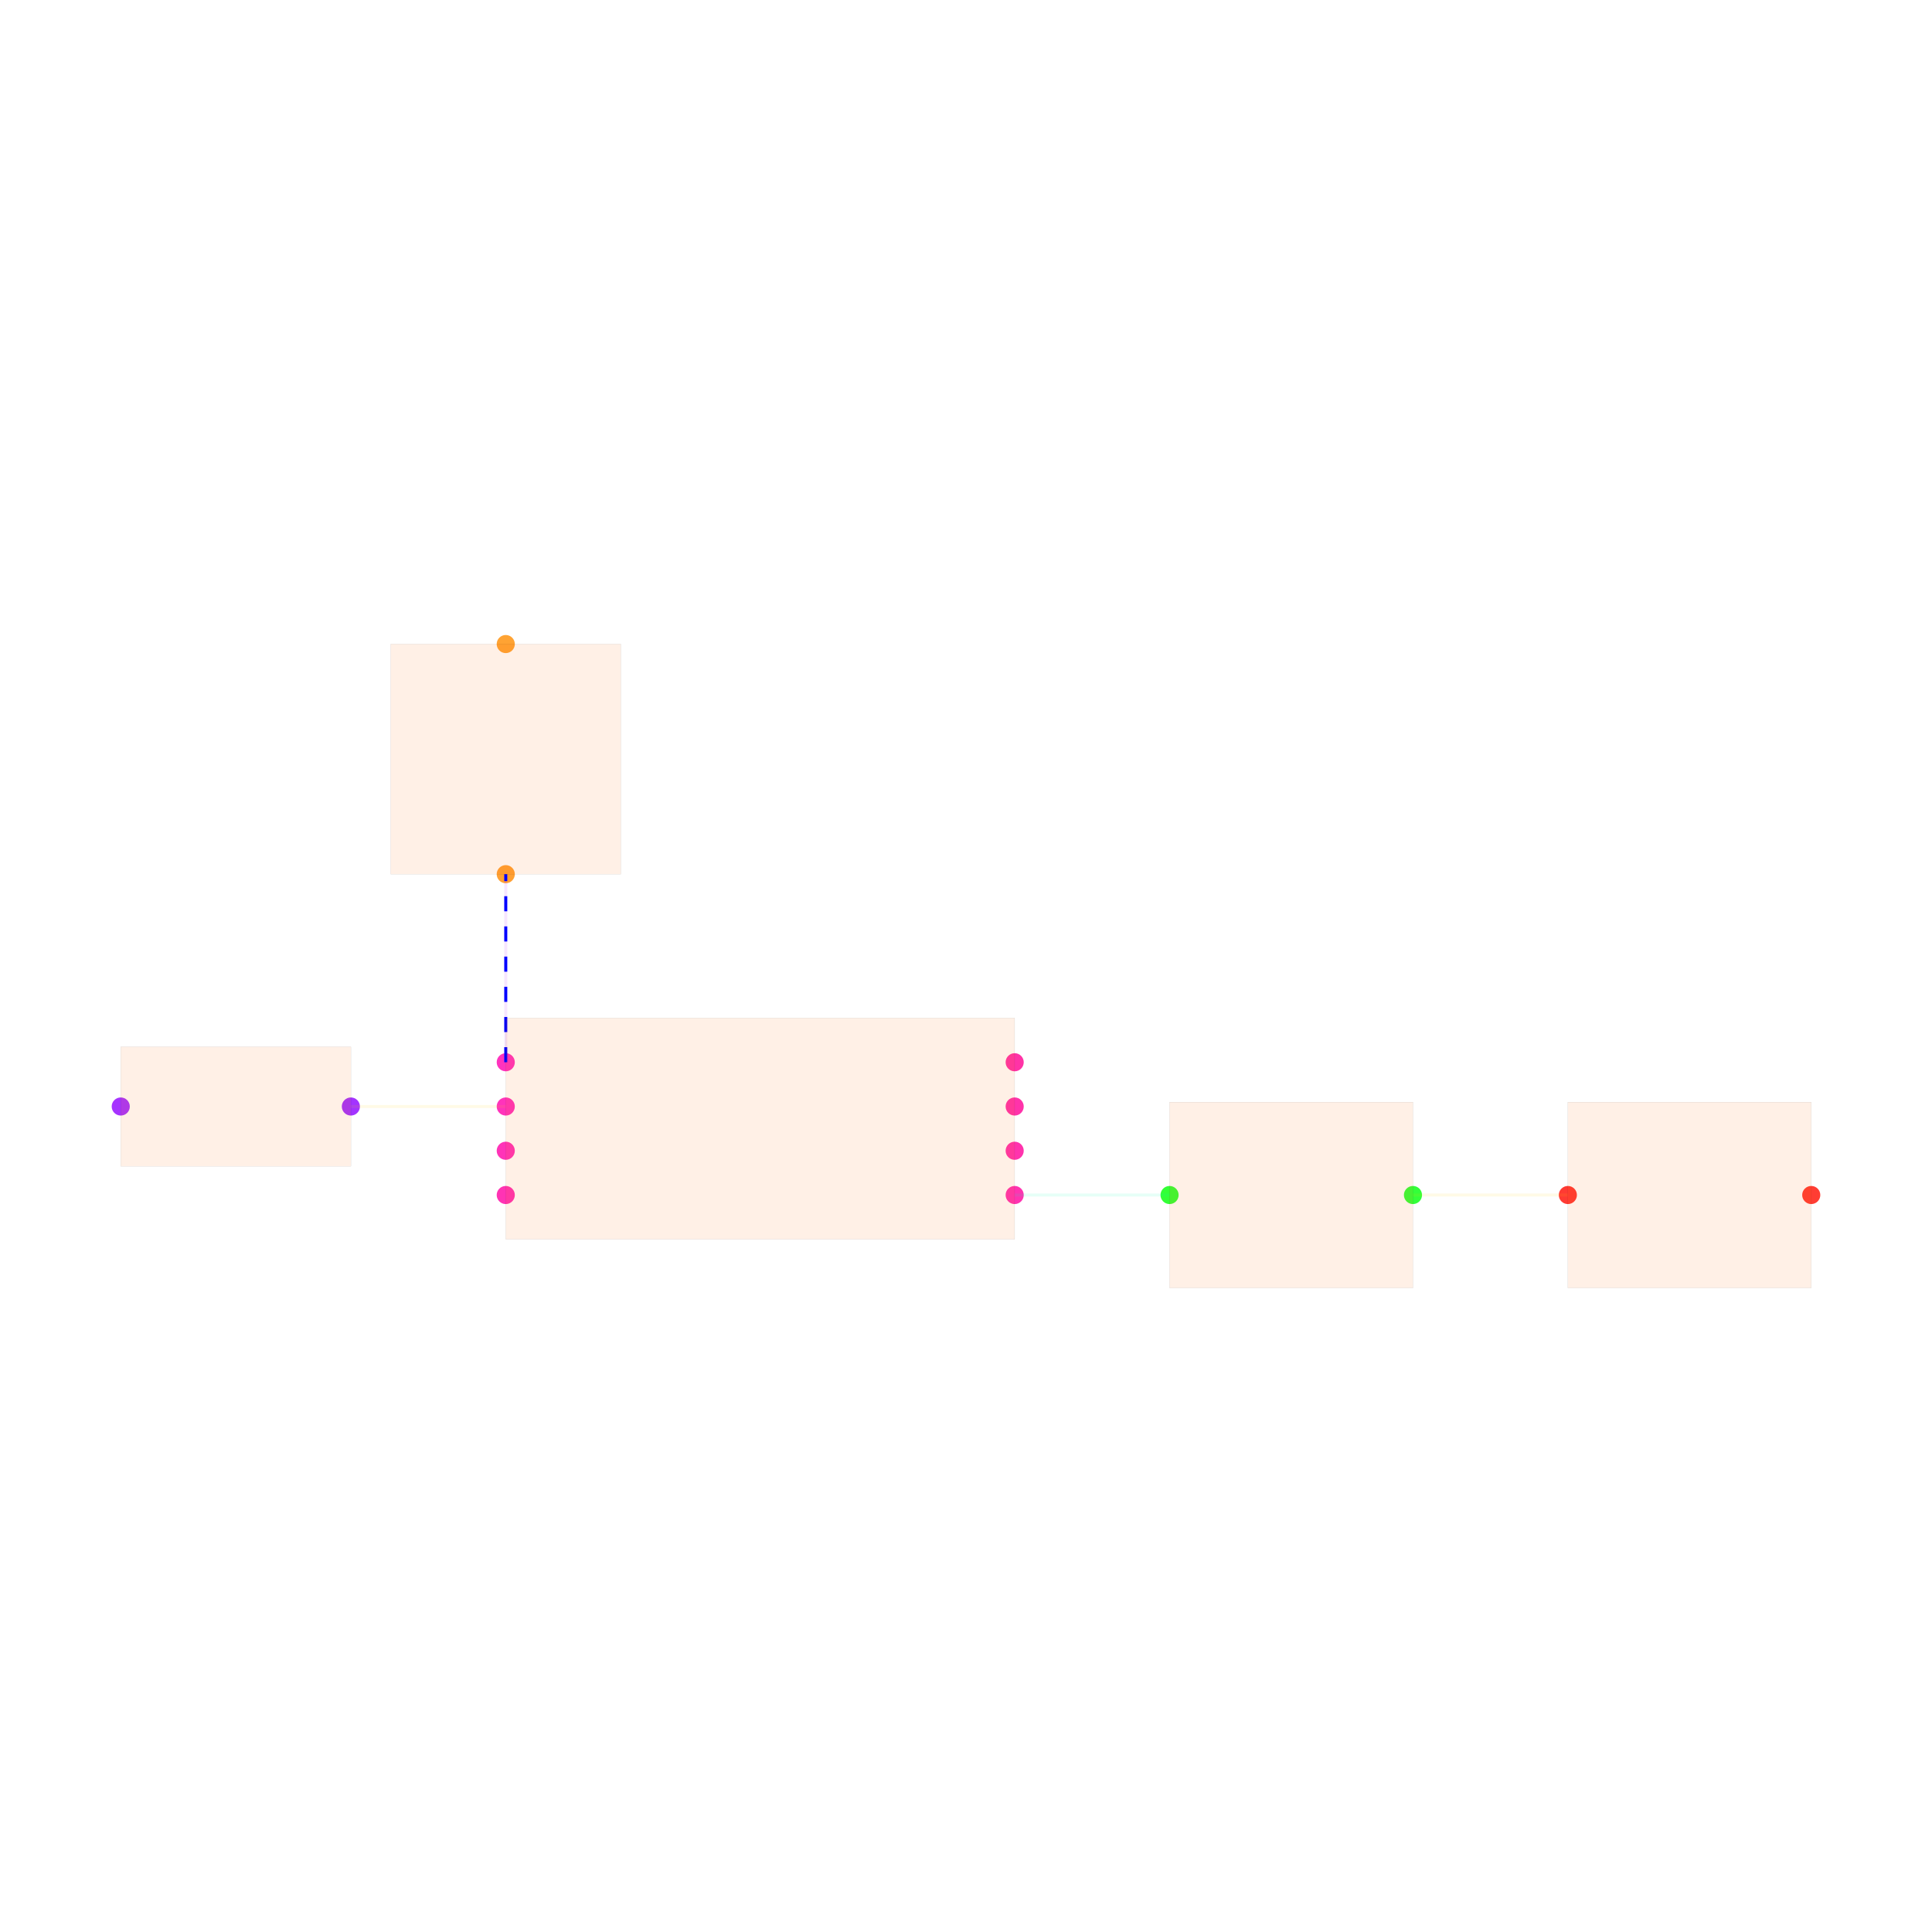
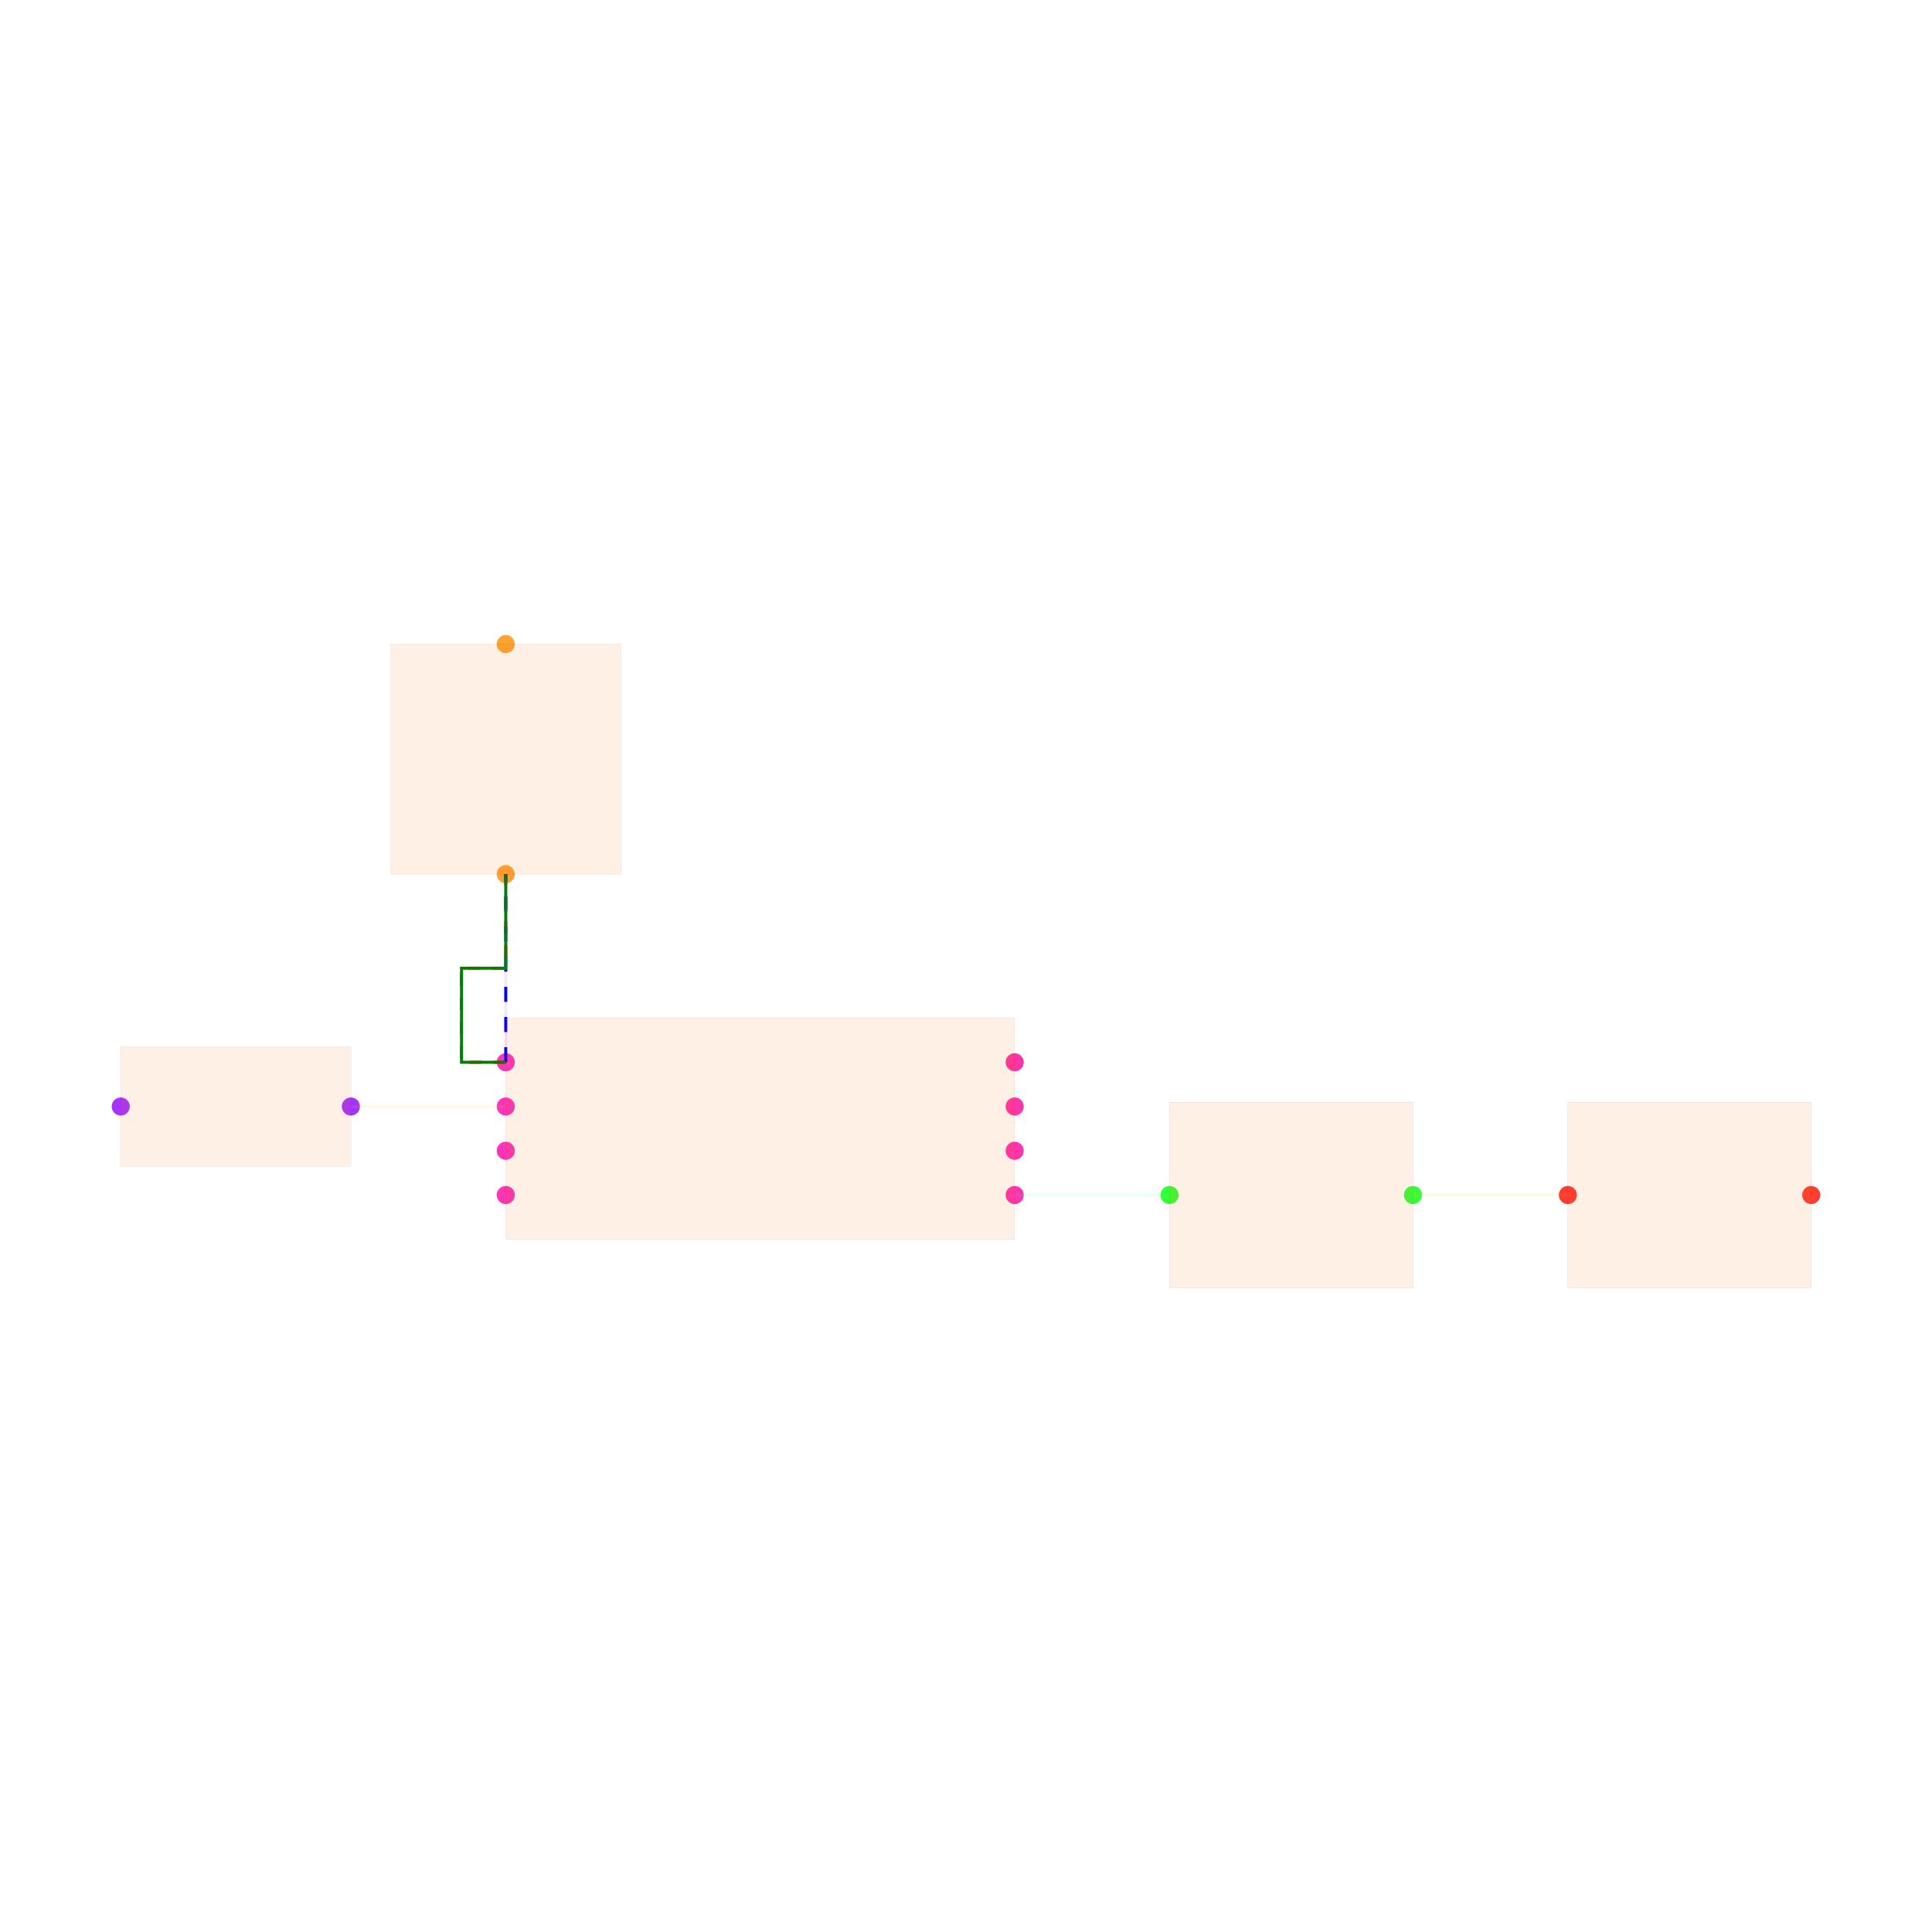
<svg xmlns="http://www.w3.org/2000/svg" width="640" height="640" viewBox="0 0 640 640">
  <rect width="100%" height="100%" fill="white" />
  <g>
    <circle data-type="point" data-label="U1.1 x-" data-x="-1.15" data-y="0.30000000000000004" cx="167.539" cy="351.885" r="3" fill="hsl(319, 100%, 50%, 0.8)" />
  </g>
  <g>
    <circle data-type="point" data-label="U1.2 x-" data-x="-1.15" data-y="0.10000000000000003" cx="167.539" cy="366.545" r="3" fill="hsl(320, 100%, 50%, 0.8)" />
  </g>
  <g>
    <circle data-type="point" data-label="U1.3 x-" data-x="-1.15" data-y="-0.09999999999999998" cx="167.539" cy="381.204" r="3" fill="hsl(321, 100%, 50%, 0.8)" />
  </g>
  <g>
    <circle data-type="point" data-label="U1.4 x-" data-x="-1.15" data-y="-0.30000000000000004" cx="167.539" cy="395.864" r="3" fill="hsl(322, 100%, 50%, 0.8)" />
  </g>
  <g>
    <circle data-type="point" data-label="U1.5 x+" data-x="1.15" data-y="-0.30000000000000004" cx="336.126" cy="395.864" r="3" fill="hsl(323, 100%, 50%, 0.8)" />
  </g>
  <g>
    <circle data-type="point" data-label="U1.6 x+" data-x="1.15" data-y="-0.10000000000000003" cx="336.126" cy="381.204" r="3" fill="hsl(324, 100%, 50%, 0.8)" />
  </g>
  <g>
    <circle data-type="point" data-label="U1.7 x+" data-x="1.15" data-y="0.09999999999999998" cx="336.126" cy="366.545" r="3" fill="hsl(325, 100%, 50%, 0.8)" />
  </g>
  <g>
    <circle data-type="point" data-label="U1.8 x+" data-x="1.15" data-y="0.30000000000000004" cx="336.126" cy="351.885" r="3" fill="hsl(326, 100%, 50%, 0.8)" />
  </g>
  <g>
    <circle data-type="point" data-label="D1.1 y-" data-x="-1.1500000000000004" data-y="1.15" cx="167.539" cy="289.581" r="3" fill="hsl(32, 100%, 50%, 0.8)" />
  </g>
  <g>
    <circle data-type="point" data-label="D1.2 y+" data-x="-1.1500000000000004" data-y="2.1900000000000004" cx="167.539" cy="213.351" r="3" fill="hsl(33, 100%, 50%, 0.8)" />
  </g>
  <g>
    <circle data-type="point" data-label="D2.1 x+" data-x="-1.85" data-y="0.10000000000000002" cx="116.23" cy="366.545" r="3" fill="hsl(273, 100%, 50%, 0.8)" />
  </g>
  <g>
    <circle data-type="point" data-label="D2.2 x-" data-x="-2.89" data-y="0.10000000000000016" cx="40" cy="366.545" r="3" fill="hsl(274, 100%, 50%, 0.8)" />
  </g>
  <g>
    <circle data-type="point" data-label="C1.1 x-" data-x="1.8499999999999996" data-y="-0.3000000000000007" cx="387.435" cy="395.864" r="3" fill="hsl(121, 100%, 50%, 0.8)" />
  </g>
  <g>
    <circle data-type="point" data-label="C1.2 x+" data-x="2.95" data-y="-0.3000000000000007" cx="468.063" cy="395.864" r="3" fill="hsl(122, 100%, 50%, 0.8)" />
  </g>
  <g>
    <circle data-type="point" data-label="C2.1 x-" data-x="3.6500000000000004" data-y="-0.3000000000000007" cx="519.372" cy="395.864" r="3" fill="hsl(2, 100%, 50%, 0.8)" />
  </g>
  <g>
    <circle data-type="point" data-label="C2.2 x+" data-x="4.75" data-y="-0.3000000000000007" cx="600" cy="395.864" r="3" fill="hsl(3, 100%, 50%, 0.8)" />
  </g>
  <g>
    <polyline data-points="1.15,-0.30000000000000004 1.8499999999999996,-0.3000000000000007" data-type="line" data-label="" points="336.126,395.864 387.435,395.864" fill="none" stroke="hsl(160, 100%, 50%, 0.1)" stroke-width="1" />
  </g>
  <g>
    <polyline data-points="2.95,-0.3000000000000007 3.6500000000000004,-0.3000000000000007" data-type="line" data-label="" points="468.063,395.864 519.372,395.864" fill="none" stroke="hsl(48, 100%, 50%, 0.1)" stroke-width="1" />
  </g>
  <g>
    <polyline data-points="-1.15,0.30000000000000004 -1.1500000000000004,1.15" data-type="line" data-label="" points="167.539,351.885 167.539,289.581" fill="none" stroke="hsl(280, 100%, 50%, 0.1)" stroke-width="1" />
  </g>
  <g>
    <polyline data-points="-1.15,0.10000000000000003 -1.85,0.10000000000000002" data-type="line" data-label="" points="167.539,366.545 116.23,366.545" fill="none" stroke="hsl(48, 100%, 50%, 0.1)" stroke-width="1" />
  </g>
  <g>
+     <polyline data-points="-1.15,0.30000000000000004 -1.3499999999999999,0.30000000000000004 -1.3499999999999999,0.7250000000000001 -1.1500000000000004,0.7250000000000001 -1.1500000000000004,1.15" data-type="line" data-label="" points="167.539,351.885 152.88,351.885 152.88,320.733 167.539,320.733 167.539,289.581" fill="none" stroke="red" stroke-width="1" stroke-dasharray="4 4" />
+   </g>
+   <g>
    <polyline data-points="-1.15,0.30000000000000004 -1.1500000000000004,1.15" data-type="line" data-label="" points="167.539,351.885 167.539,289.581" fill="none" stroke="blue" stroke-width="1" stroke-dasharray="5 5" />
+   </g>
+   <g>
+     <polyline data-points="-1.15,0.30000000000000004 -1.3499999999999999,0.30000000000000004 -1.3499999999999999,0.7250000000000001 -1.1500000000000004,0.7250000000000001 -1.1500000000000004,1.15" data-type="line" data-label="" points="167.539,351.885 152.88,351.885 152.88,320.733 167.539,320.733 167.539,289.581" fill="none" stroke="green" stroke-width="1" />
  </g>
  <g>
    <rect data-type="rect" data-label="schematic_component_0" data-x="0" data-y="0" x="167.539" y="337.225" width="168.586" height="73.298" fill="hsl(24, 100%, 50%, 0.1)" stroke="black" stroke-width="0.014" />
  </g>
  <g>
    <rect data-type="rect" data-label="schematic_component_1" data-x="-1.1500000000000004" data-y="1.6700000000000002" x="129.424" y="213.351" width="76.23" height="76.23" fill="hsl(24, 100%, 50%, 0.1)" stroke="black" stroke-width="0.014" />
  </g>
  <g>
    <rect data-type="rect" data-label="schematic_component_2" data-x="-2.37" data-y="0.10000000000000009" x="40" y="346.754" width="76.23" height="39.581" fill="hsl(24, 100%, 50%, 0.1)" stroke="black" stroke-width="0.014" />
  </g>
  <g>
    <rect data-type="rect" data-label="schematic_component_3" data-x="2.4" data-y="-0.3000000000000007" x="387.435" y="365.079" width="80.628" height="61.571" fill="hsl(24, 100%, 50%, 0.1)" stroke="black" stroke-width="0.014" />
  </g>
  <g>
    <rect data-type="rect" data-label="schematic_component_4" data-x="4.2" data-y="-0.3000000000000007" x="519.372" y="365.079" width="80.628" height="61.571" fill="hsl(24, 100%, 50%, 0.1)" stroke="black" stroke-width="0.014" />
  </g>
  <g id="crosshair" style="display: none">
    <line id="crosshair-h" y1="0" y2="640" stroke="#666" stroke-width="0.5" />
    <line id="crosshair-v" x1="0" x2="640" stroke="#666" stroke-width="0.5" />
    <text id="coordinates" font-family="monospace" font-size="12" fill="#666" />
  </g>
</svg>
